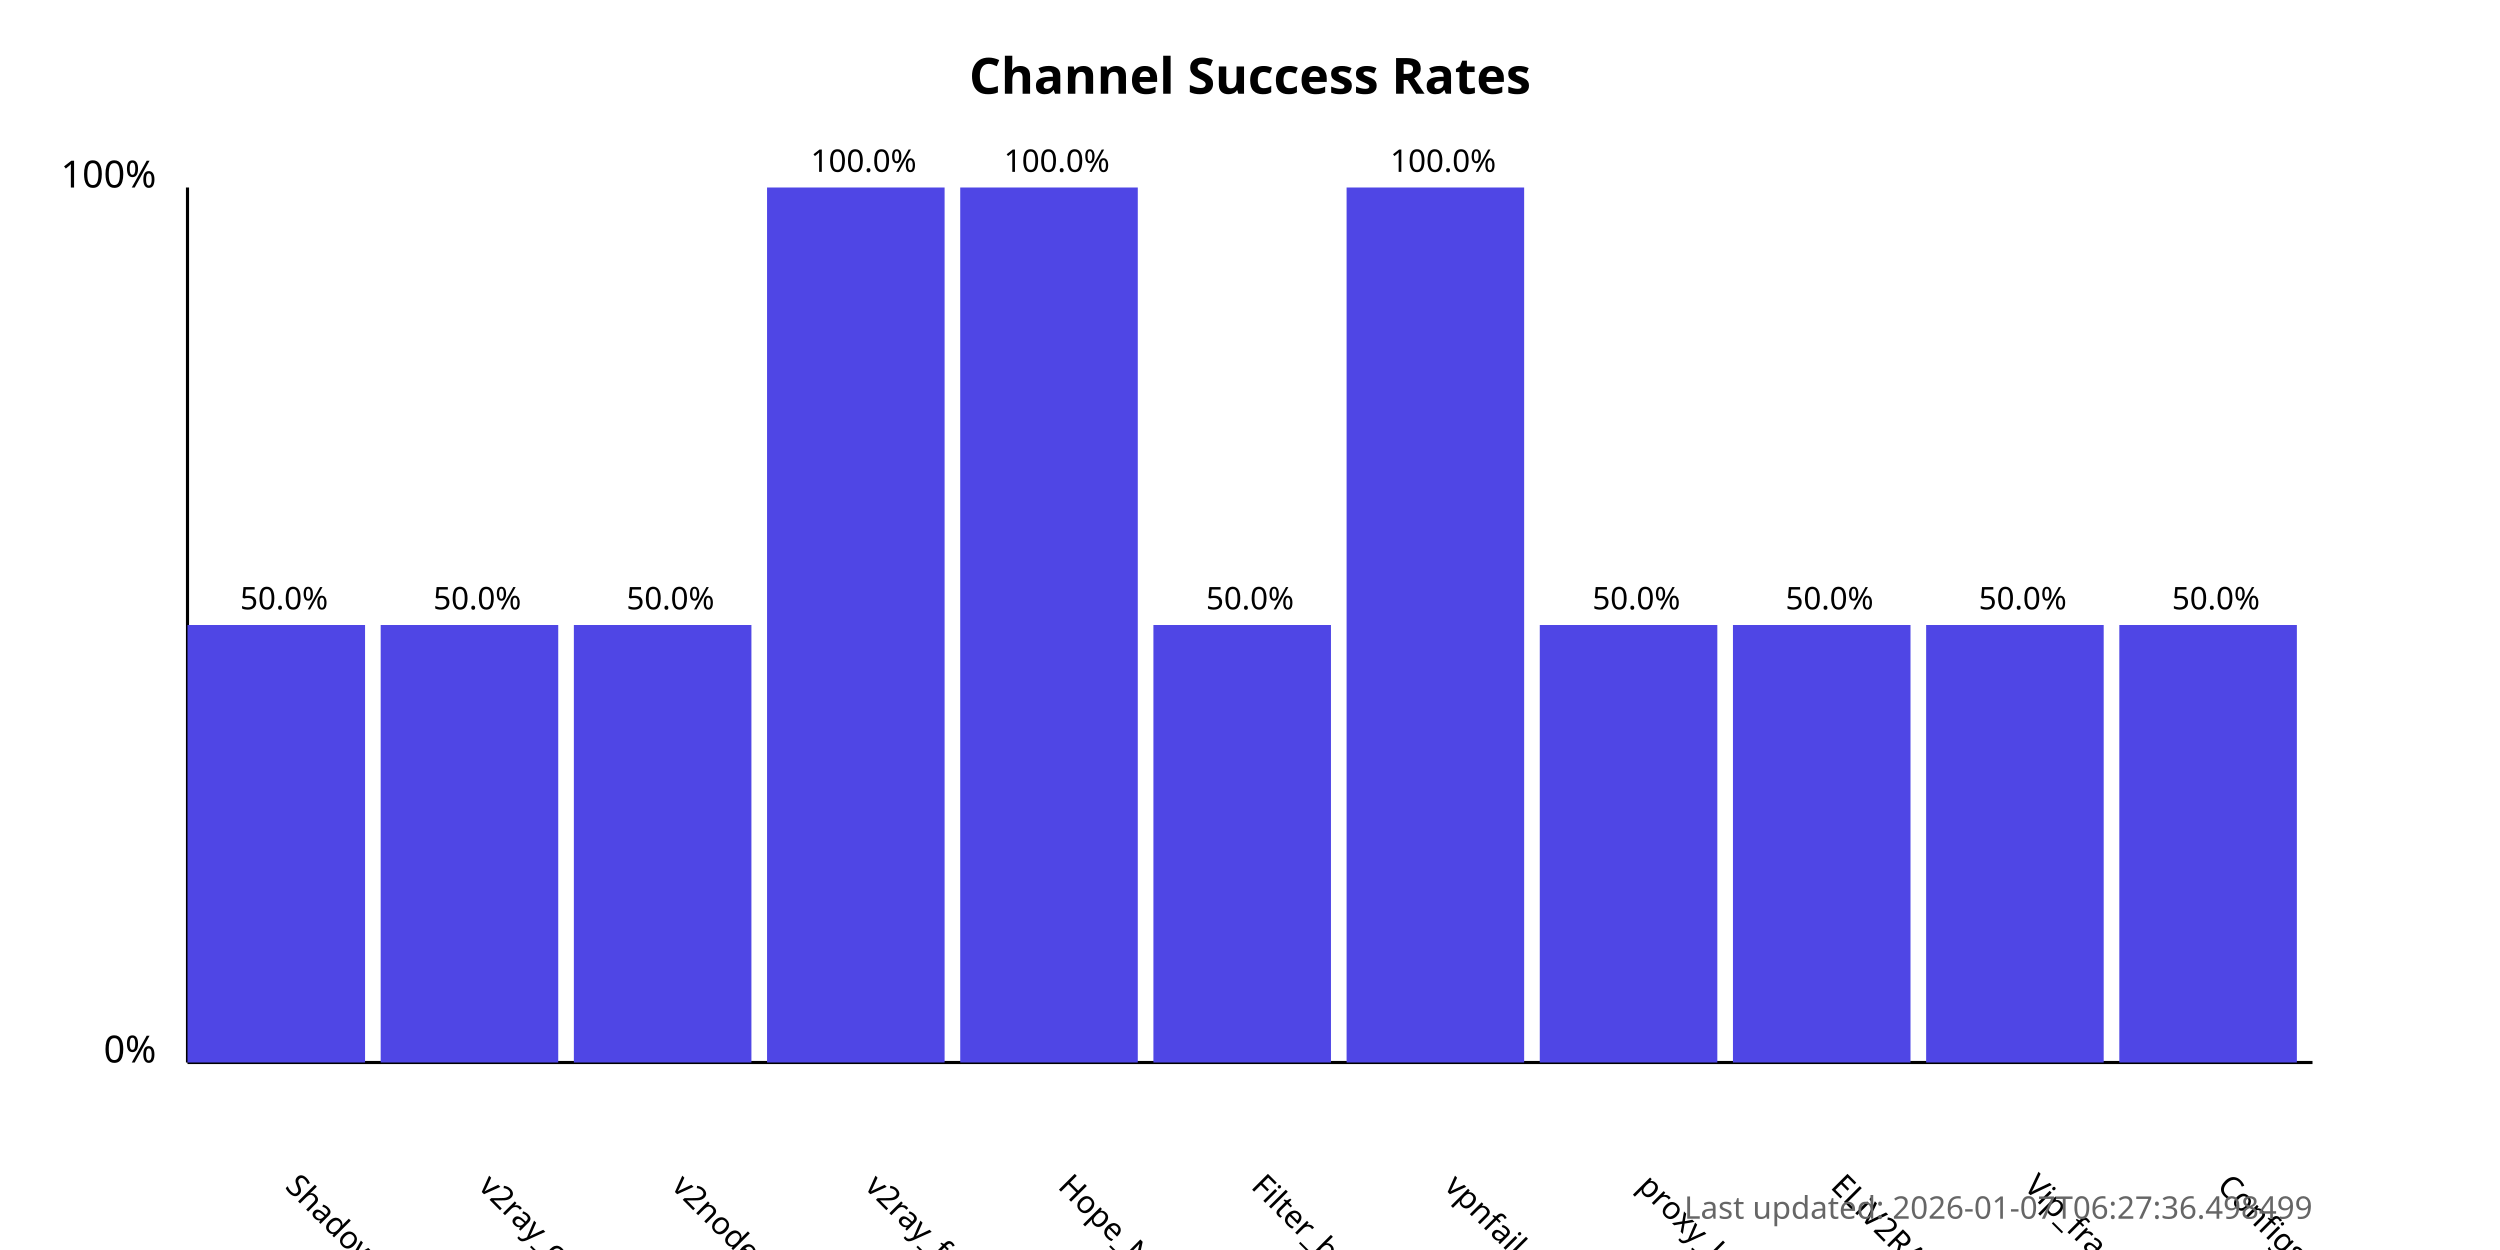
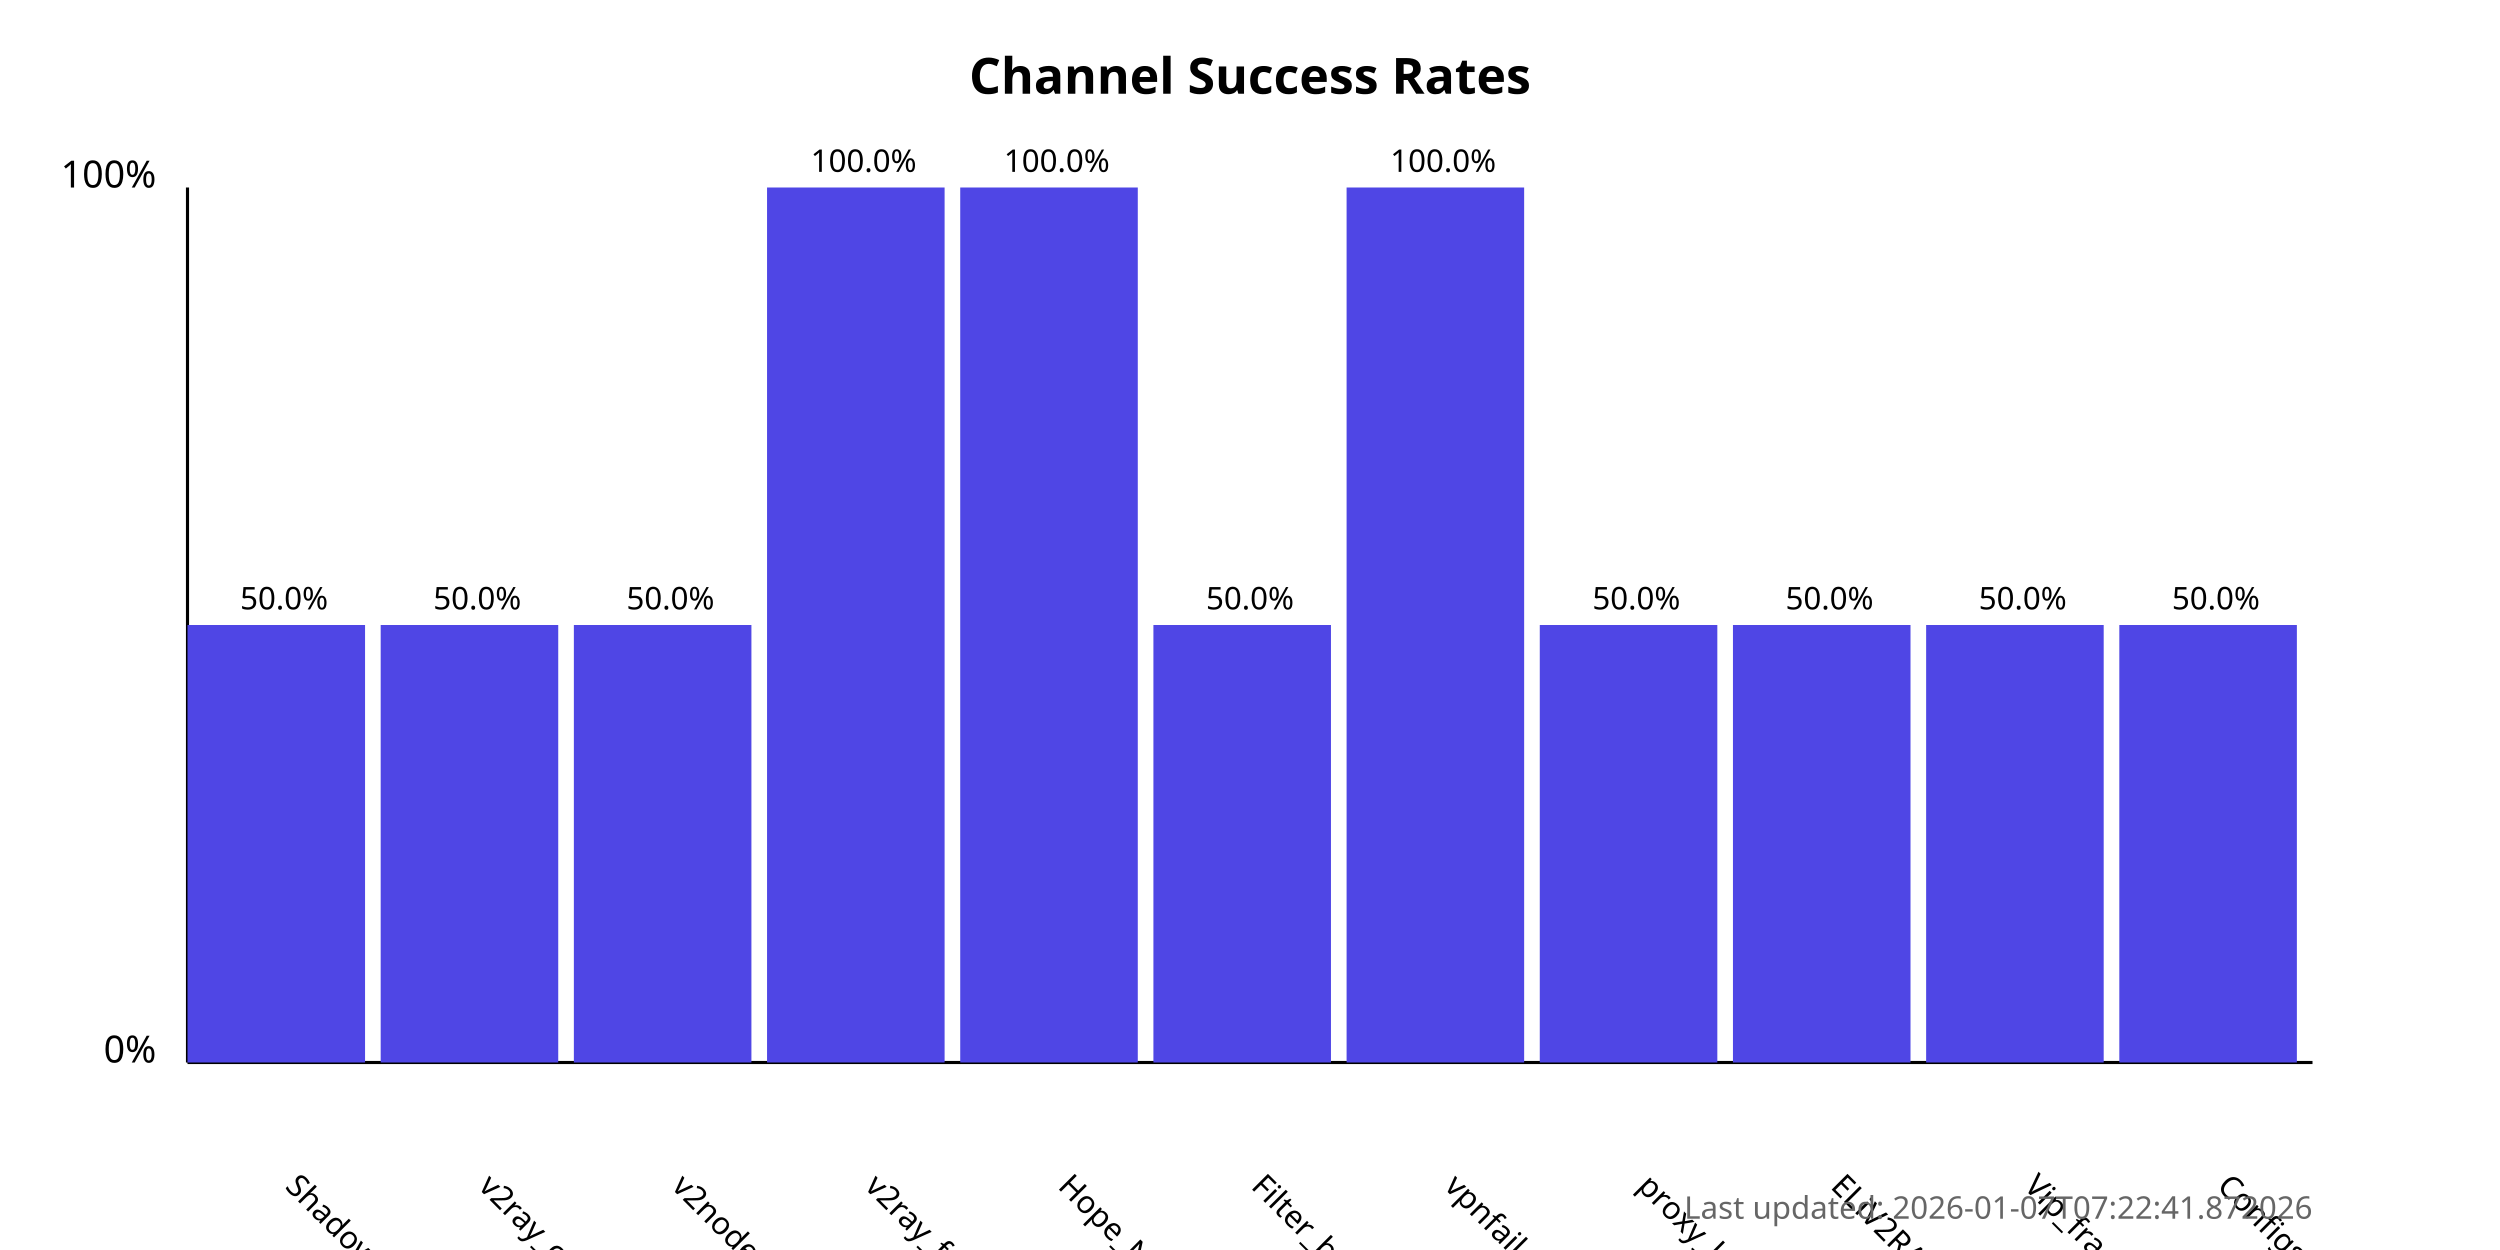
<svg xmlns="http://www.w3.org/2000/svg" width="800" height="400">
  <style>
            .chart-title { font: bold 16px sans-serif; }
            .axis-label { font: 12px sans-serif; }
            .tick-label { font: 10px sans-serif; }
            .bar { fill: #4f46e5; }
            .bar:hover { fill: #6366f1; }
            .timestamp { font: 10px sans-serif; fill: #666; }
        </style>
  <text x="400.0" y="30" text-anchor="middle" class="chart-title">
            Channel Success Rates
        </text>
  <line x1="60" y1="340" x2="60" y2="60" stroke="black" stroke-width="1" />
  <line x1="60" y1="340" x2="740" y2="340" stroke="black" stroke-width="1" />
  <text x="50" y="340" text-anchor="end" class="axis-label">0%</text>
  <text x="50" y="60" text-anchor="end" class="axis-label">100%</text>
  <g>
    <rect x="60" y="200.0" width="56.818" height="140.0" class="bar" />
    <text x="90.909" y="380" transform="rotate(45, 90.90909, 380)" text-anchor="start" class="tick-label">
                ShadowProxy66
            </text>
    <text x="90.909" y="195.0" text-anchor="middle" class="tick-label">
                50.0%
            </text>
  </g>
  <g>
    <rect x="121.818" y="200.0" width="56.818" height="140.0" class="bar" />
    <text x="152.727" y="380" transform="rotate(45, 152.7273, 380)" text-anchor="start" class="tick-label">
                v2ray_configs_pool
            </text>
    <text x="152.727" y="195.0" text-anchor="middle" class="tick-label">
                50.0%
            </text>
  </g>
  <g>
    <rect x="183.636" y="200.0" width="56.818" height="140.0" class="bar" />
    <text x="214.545" y="380" transform="rotate(45, 214.5455, 380)" text-anchor="start" class="tick-label">
                v2nodes
            </text>
    <text x="214.545" y="195.0" text-anchor="middle" class="tick-label">
                50.0%
            </text>
  </g>
  <g>
    <rect x="245.455" y="60.0" width="56.818" height="280.0" class="bar" />
    <text x="276.364" y="380" transform="rotate(45, 276.3636, 380)" text-anchor="start" class="tick-label">
                v2ray_free_conf
            </text>
    <text x="276.364" y="55.0" text-anchor="middle" class="tick-label">
                100.0%
            </text>
  </g>
  <g>
    <rect x="307.273" y="60.0" width="56.818" height="280.0" class="bar" />
    <text x="338.182" y="380" transform="rotate(45, 338.1818, 380)" text-anchor="start" class="tick-label">
                Hope_Net
            </text>
    <text x="338.182" y="55.0" text-anchor="middle" class="tick-label">
                100.0%
            </text>
  </g>
  <g>
    <rect x="369.091" y="200.0" width="56.818" height="140.0" class="bar" />
    <text x="400.0" y="380" transform="rotate(45, 400.0, 380)" text-anchor="start" class="tick-label">
                Filter_breaker
            </text>
    <text x="400.0" y="195.0" text-anchor="middle" class="tick-label">
                50.0%
            </text>
  </g>
  <g>
    <rect x="430.909" y="60.0" width="56.818" height="280.0" class="bar" />
    <text x="461.818" y="380" transform="rotate(45, 461.8182, 380)" text-anchor="start" class="tick-label">
                vpnfail_vless
            </text>
    <text x="461.818" y="55.0" text-anchor="middle" class="tick-label">
                100.0%
            </text>
  </g>
  <g>
    <rect x="492.727" y="200.0" width="56.818" height="140.0" class="bar" />
    <text x="523.636" y="380" transform="rotate(45, 523.6364, 380)" text-anchor="start" class="tick-label">
                proxy_kafee
            </text>
    <text x="523.636" y="195.0" text-anchor="middle" class="tick-label">
                50.0%
            </text>
  </g>
  <g>
    <rect x="554.545" y="200.0" width="56.818" height="140.0" class="bar" />
    <text x="585.455" y="380" transform="rotate(45, 585.4545, 380)" text-anchor="start" class="tick-label">
                ELiV2RAY
            </text>
    <text x="585.455" y="195.0" text-anchor="middle" class="tick-label">
                50.0%
            </text>
  </g>
  <g>
    <rect x="616.364" y="200.0" width="56.818" height="140.0" class="bar" />
    <text x="647.273" y="380" transform="rotate(45, 647.2727, 380)" text-anchor="start" class="tick-label">
                Vip_fragment_v2ray
            </text>
    <text x="647.273" y="195.0" text-anchor="middle" class="tick-label">
                50.0%
            </text>
  </g>
  <g>
    <rect x="678.182" y="200.0" width="56.818" height="140.0" class="bar" />
    <text x="709.091" y="380" transform="rotate(45, 709.0909, 380)" text-anchor="start" class="tick-label">
                ConfigsHubPlus
            </text>
    <text x="709.091" y="195.0" text-anchor="middle" class="tick-label">
                50.0%
            </text>
  </g>
  <text x="740" y="390" text-anchor="end" class="timestamp">
-             Last updated: 2026-01-07T06:27:36.498499
+             Last updated: 2026-01-07T07:22:41.872026
        </text>
</svg>
